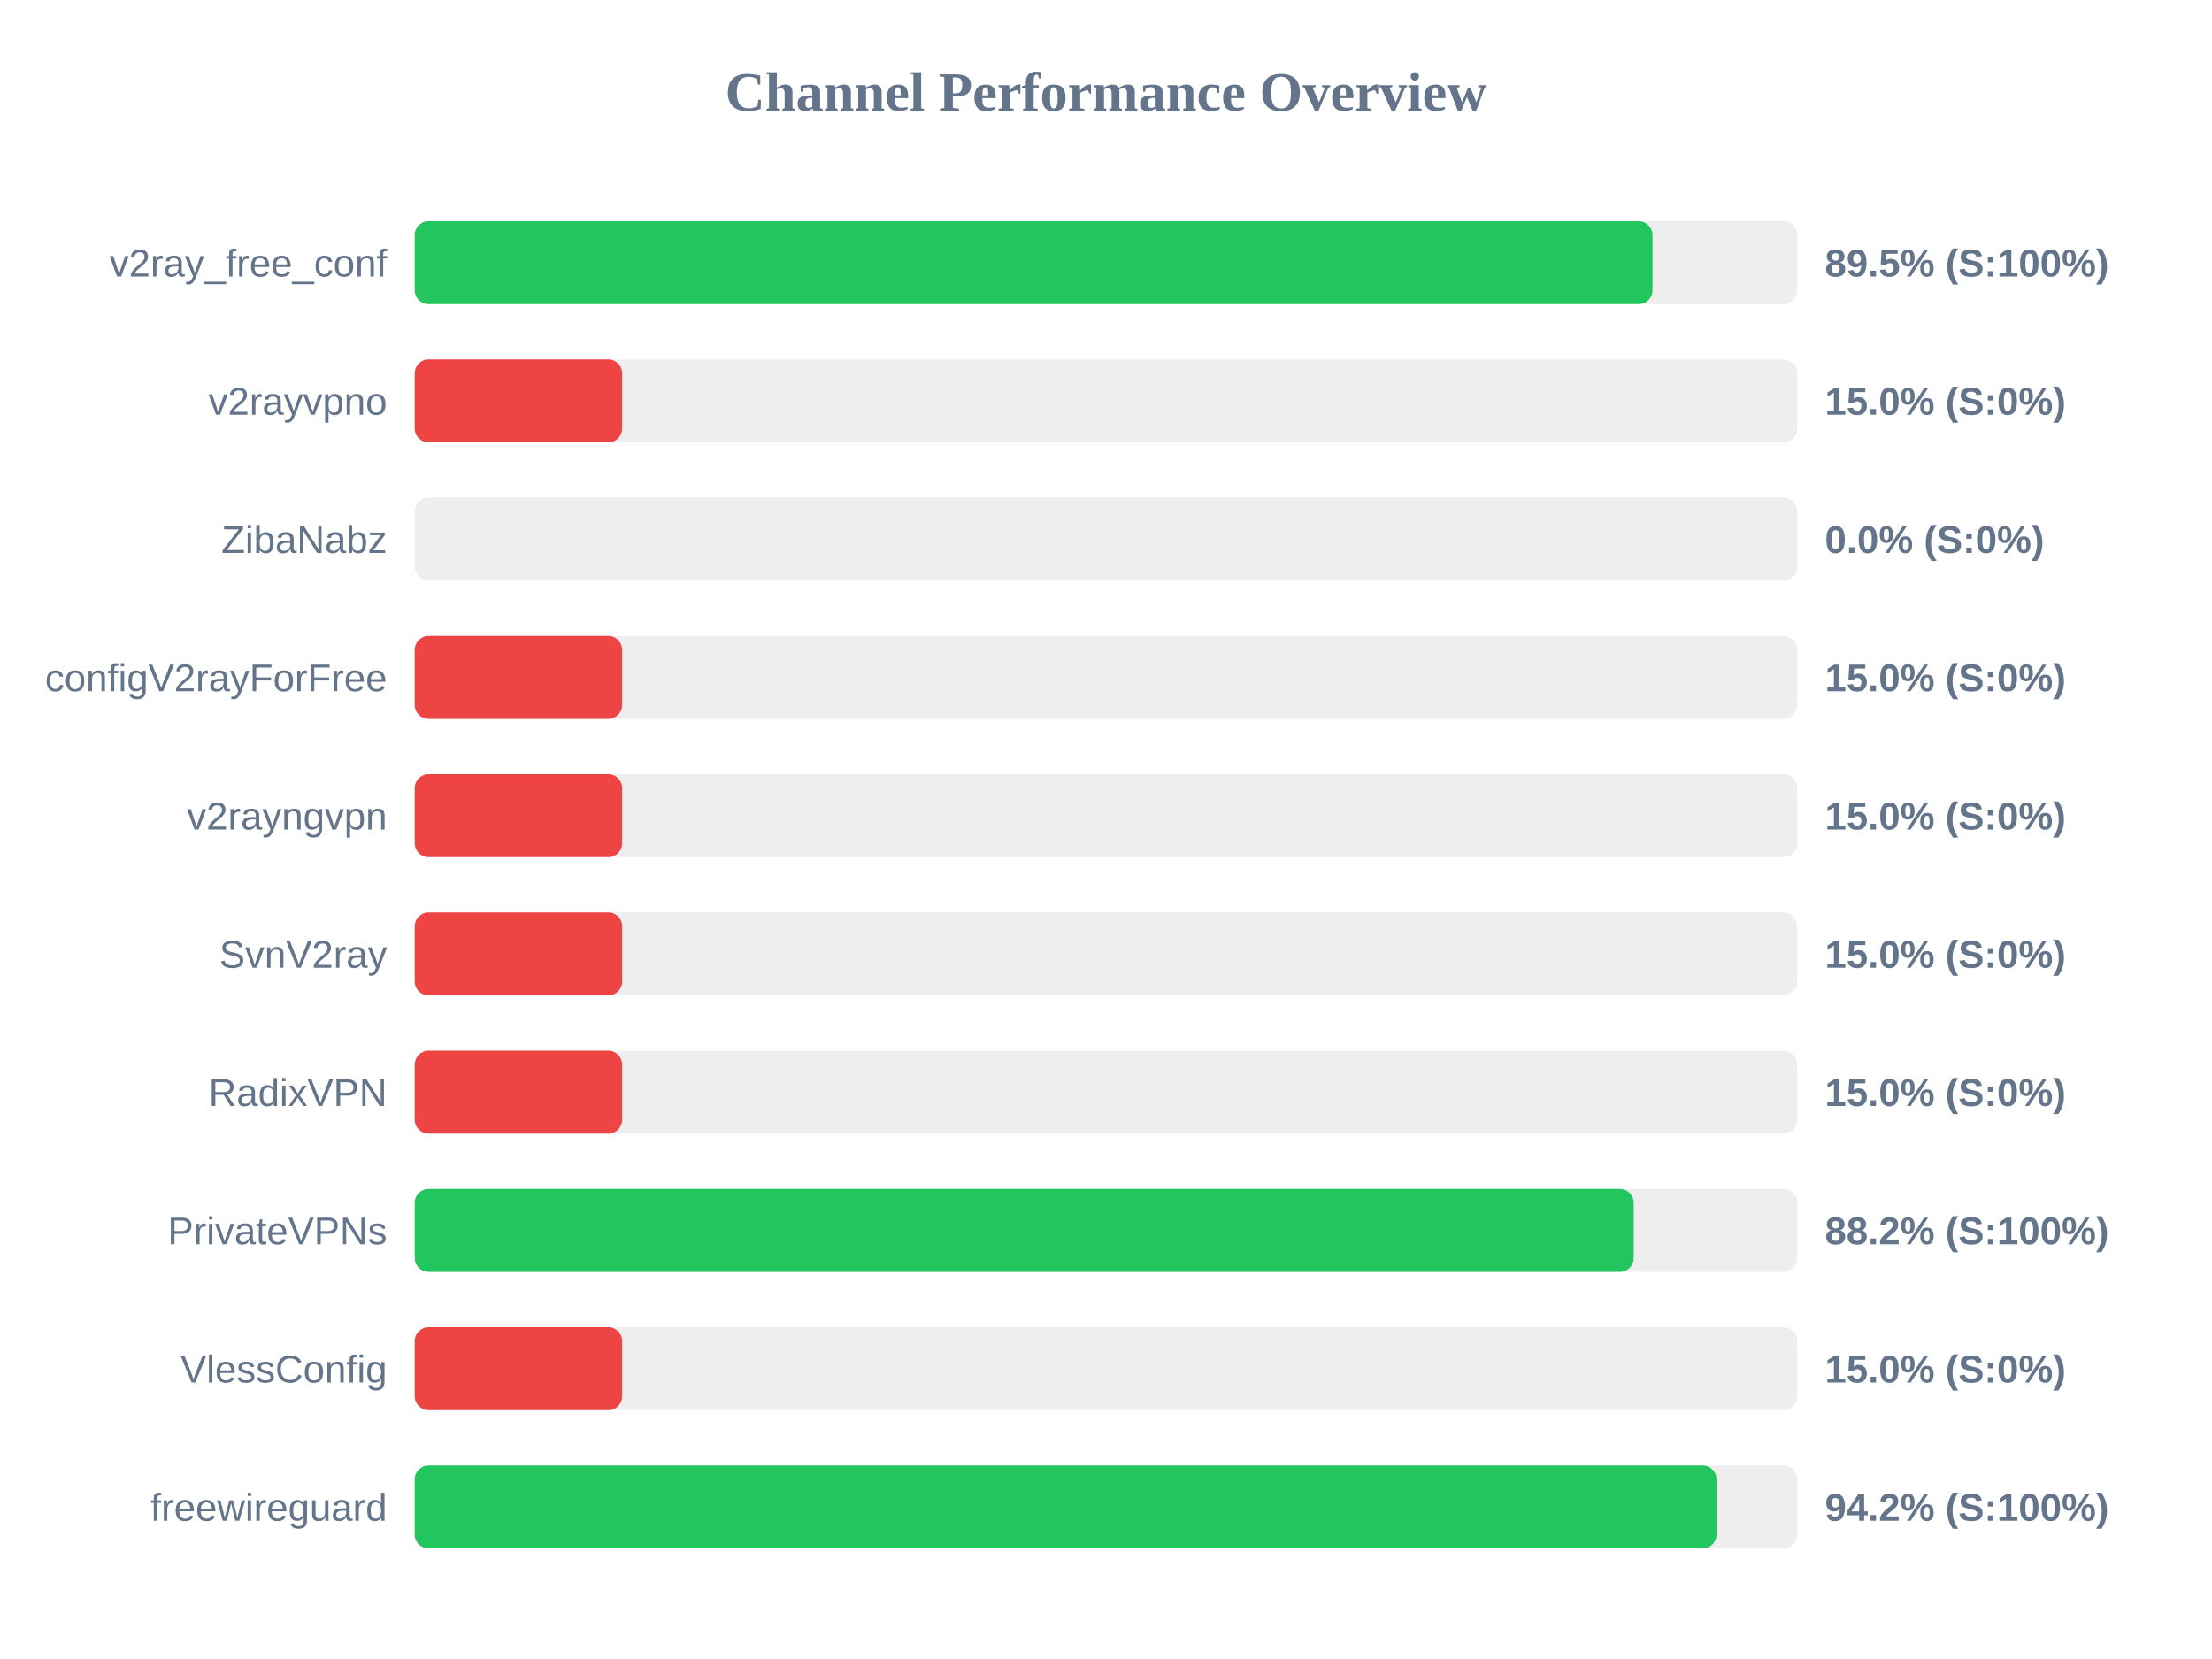
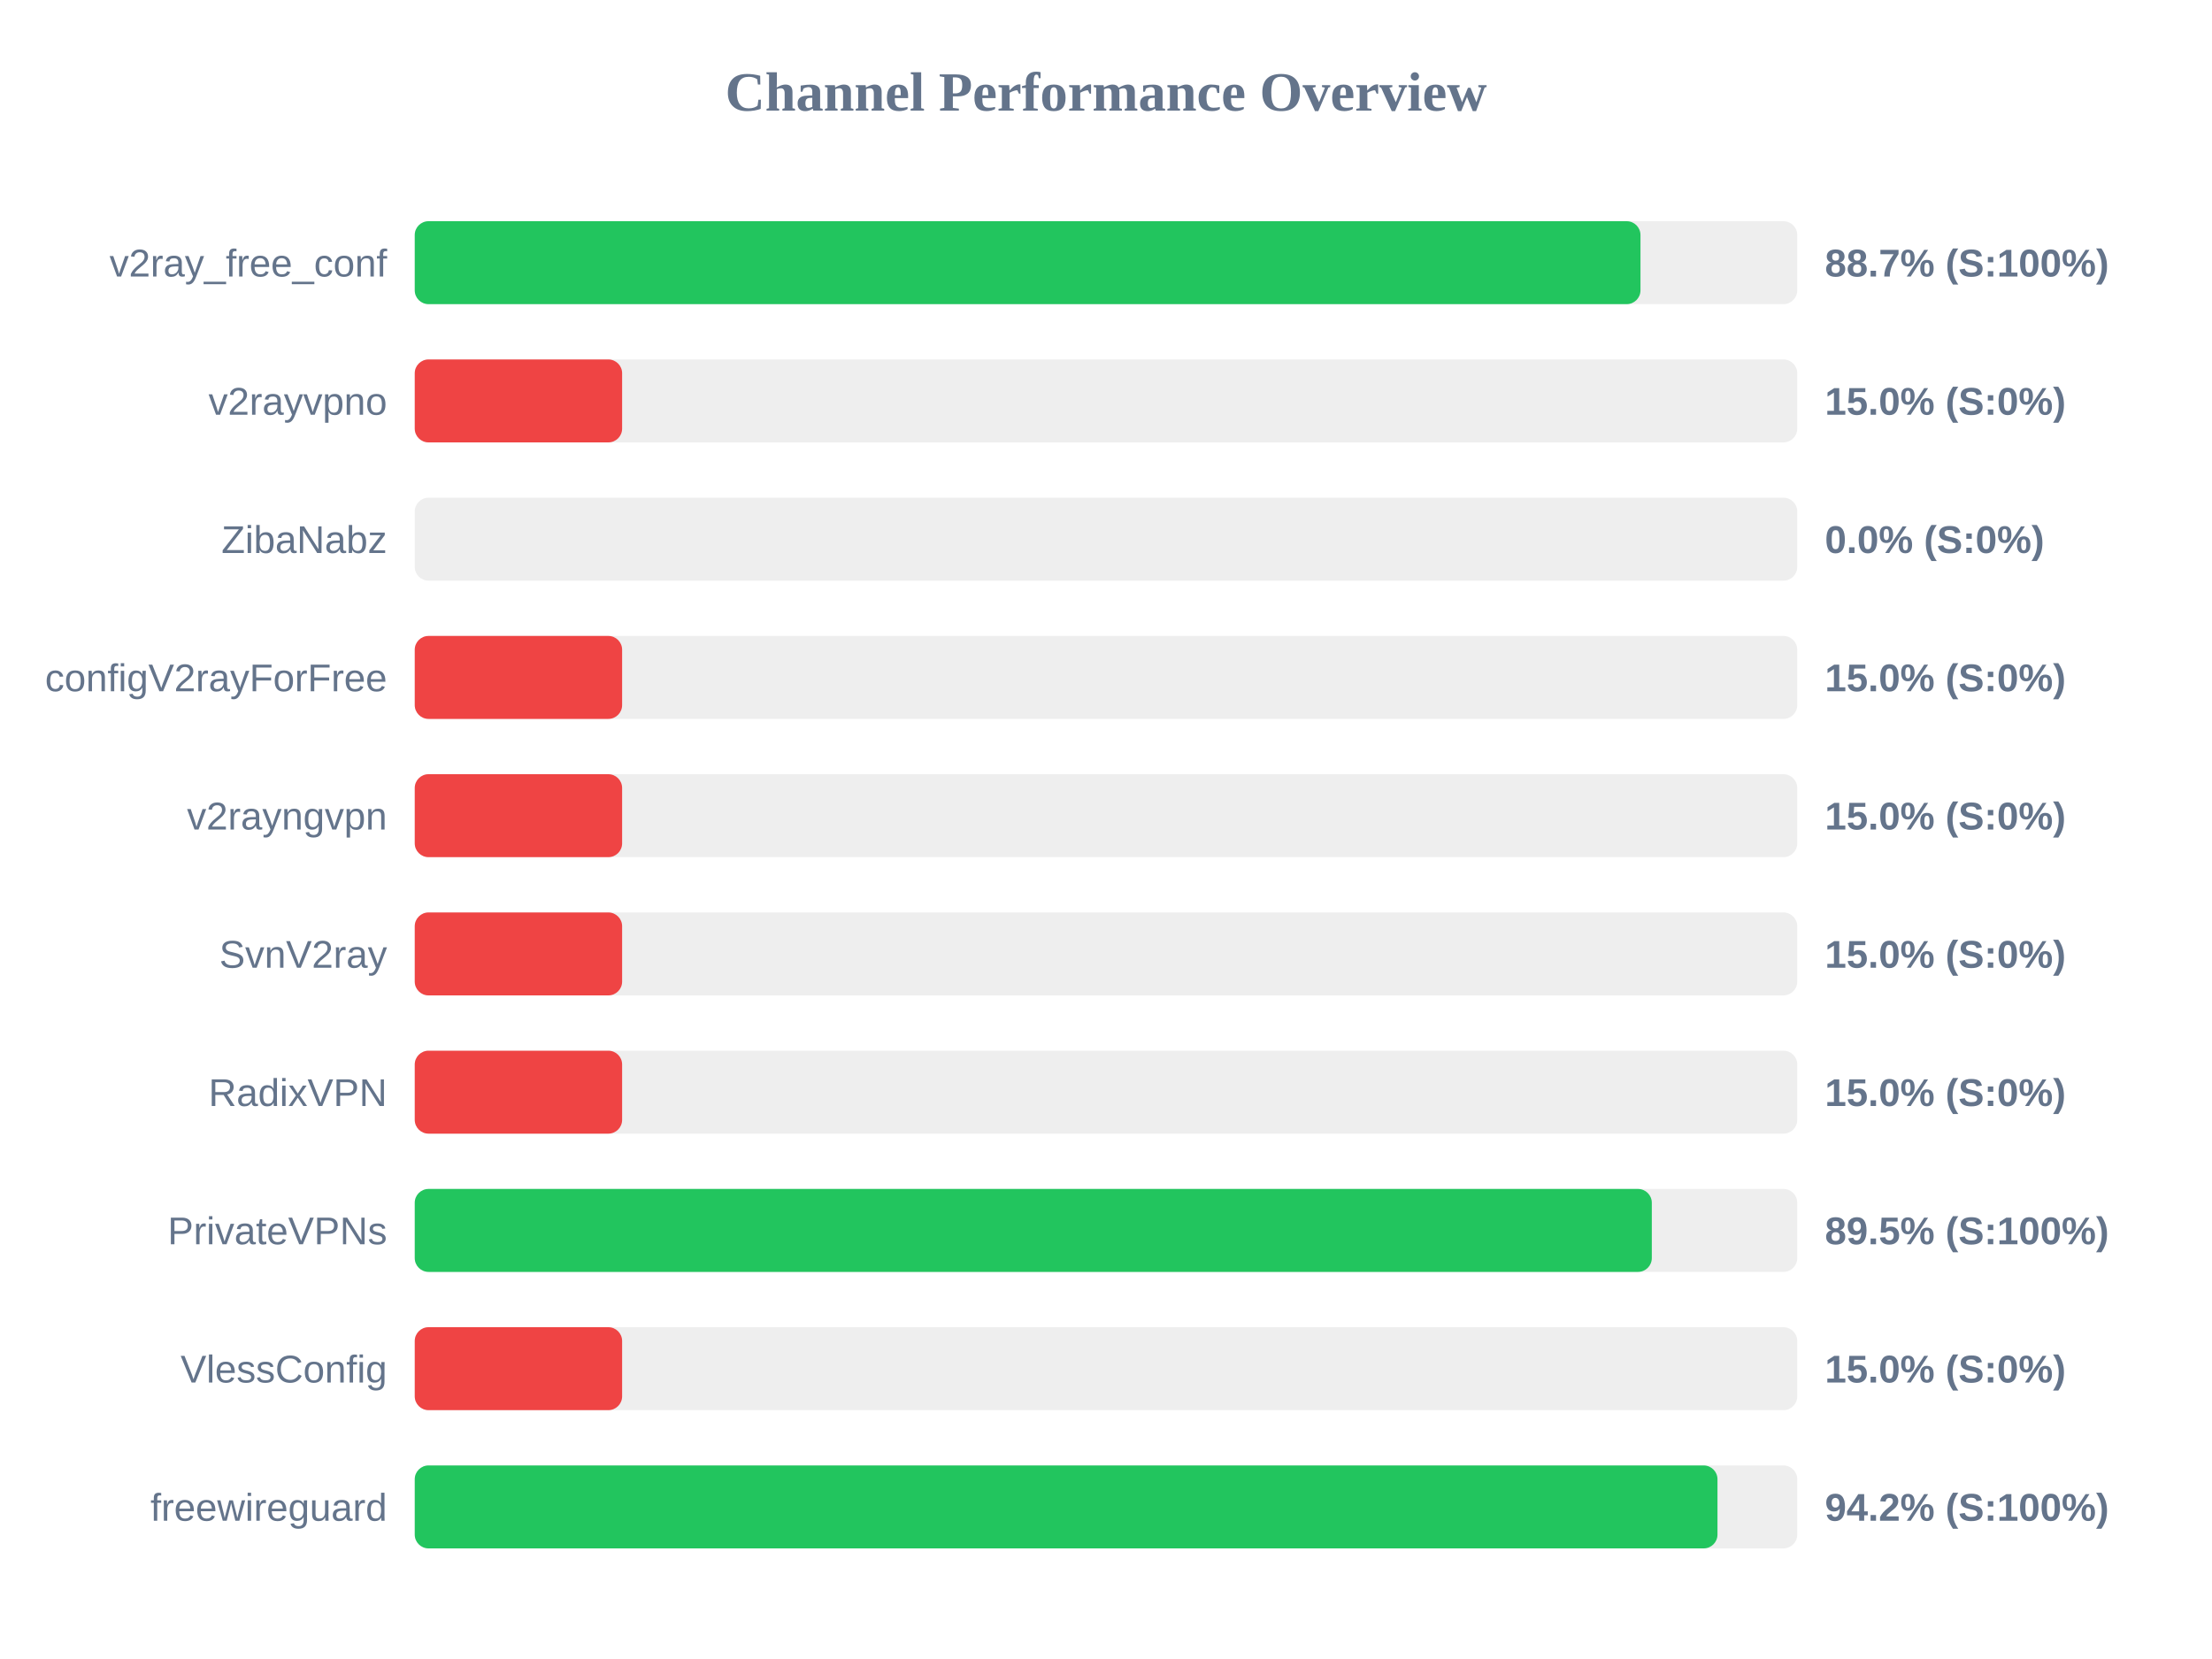
<svg xmlns="http://www.w3.org/2000/svg" width="800" height="600" version="1.1">
  <style>
        .row { font: 14px Arial; fill: #64748b; }
        .score { font: bold 14px Arial; fill: #64748b; }
    </style>
  <text x="400" y="40" text-anchor="middle" font-size="20px" font-weight="bold" fill="#64748b">Channel Performance Overview</text>
  <rect x="150" y="80" width="500" height="30" fill="#eee" rx="5" />
-   <rect x="150" y="80" width="447.65" height="30" fill="#22c55e" rx="5" />
+   <rect x="150" y="80" width="443.3" height="30" fill="#22c55e" rx="5" />
  <text x="140" y="100" text-anchor="end" class="row">v2ray_free_conf</text>
-   <text x="660" y="100" text-anchor="start" class="score">89.5% (S:100%)</text>
+   <text x="660" y="100" text-anchor="start" class="score">88.7% (S:100%)</text>
  <rect x="150" y="130" width="500" height="30" fill="#eee" rx="5" />
  <rect x="150" y="130" width="75.0" height="30" fill="#ef4444" rx="5" />
  <text x="140" y="150" text-anchor="end" class="row">v2rayvpno</text>
  <text x="660" y="150" text-anchor="start" class="score">15.0% (S:0%)</text>
  <rect x="150" y="180" width="500" height="30" fill="#eee" rx="5" />
  <rect x="150" y="180" width="0.0" height="30" fill="#ef4444" rx="5" />
  <text x="140" y="200" text-anchor="end" class="row">ZibaNabz</text>
  <text x="660" y="200" text-anchor="start" class="score">0.0% (S:0%)</text>
  <rect x="150" y="230" width="500" height="30" fill="#eee" rx="5" />
  <rect x="150" y="230" width="75.0" height="30" fill="#ef4444" rx="5" />
  <text x="140" y="250" text-anchor="end" class="row">configV2rayForFree</text>
  <text x="660" y="250" text-anchor="start" class="score">15.0% (S:0%)</text>
  <rect x="150" y="280" width="500" height="30" fill="#eee" rx="5" />
  <rect x="150" y="280" width="75.0" height="30" fill="#ef4444" rx="5" />
  <text x="140" y="300" text-anchor="end" class="row">v2rayngvpn</text>
  <text x="660" y="300" text-anchor="start" class="score">15.0% (S:0%)</text>
  <rect x="150" y="330" width="500" height="30" fill="#eee" rx="5" />
  <rect x="150" y="330" width="75.0" height="30" fill="#ef4444" rx="5" />
  <text x="140" y="350" text-anchor="end" class="row">SvnV2ray</text>
  <text x="660" y="350" text-anchor="start" class="score">15.0% (S:0%)</text>
  <rect x="150" y="380" width="500" height="30" fill="#eee" rx="5" />
  <rect x="150" y="380" width="75.0" height="30" fill="#ef4444" rx="5" />
  <text x="140" y="400" text-anchor="end" class="row">RadixVPN</text>
  <text x="660" y="400" text-anchor="start" class="score">15.0% (S:0%)</text>
  <rect x="150" y="430" width="500" height="30" fill="#eee" rx="5" />
-   <rect x="150" y="430" width="440.85" height="30" fill="#22c55e" rx="5" />
+   <rect x="150" y="430" width="447.4" height="30" fill="#22c55e" rx="5" />
  <text x="140" y="450" text-anchor="end" class="row">PrivateVPNs</text>
-   <text x="660" y="450" text-anchor="start" class="score">88.2% (S:100%)</text>
+   <text x="660" y="450" text-anchor="start" class="score">89.5% (S:100%)</text>
  <rect x="150" y="480" width="500" height="30" fill="#eee" rx="5" />
  <rect x="150" y="480" width="75.0" height="30" fill="#ef4444" rx="5" />
  <text x="140" y="500" text-anchor="end" class="row">VlessConfig</text>
  <text x="660" y="500" text-anchor="start" class="score">15.0% (S:0%)</text>
  <rect x="150" y="530" width="500" height="30" fill="#eee" rx="5" />
-   <rect x="150" y="530" width="470.8" height="30" fill="#22c55e" rx="5" />
+   <rect x="150" y="530" width="471.15" height="30" fill="#22c55e" rx="5" />
  <text x="140" y="550" text-anchor="end" class="row">freewireguard</text>
  <text x="660" y="550" text-anchor="start" class="score">94.2% (S:100%)</text>
</svg>
